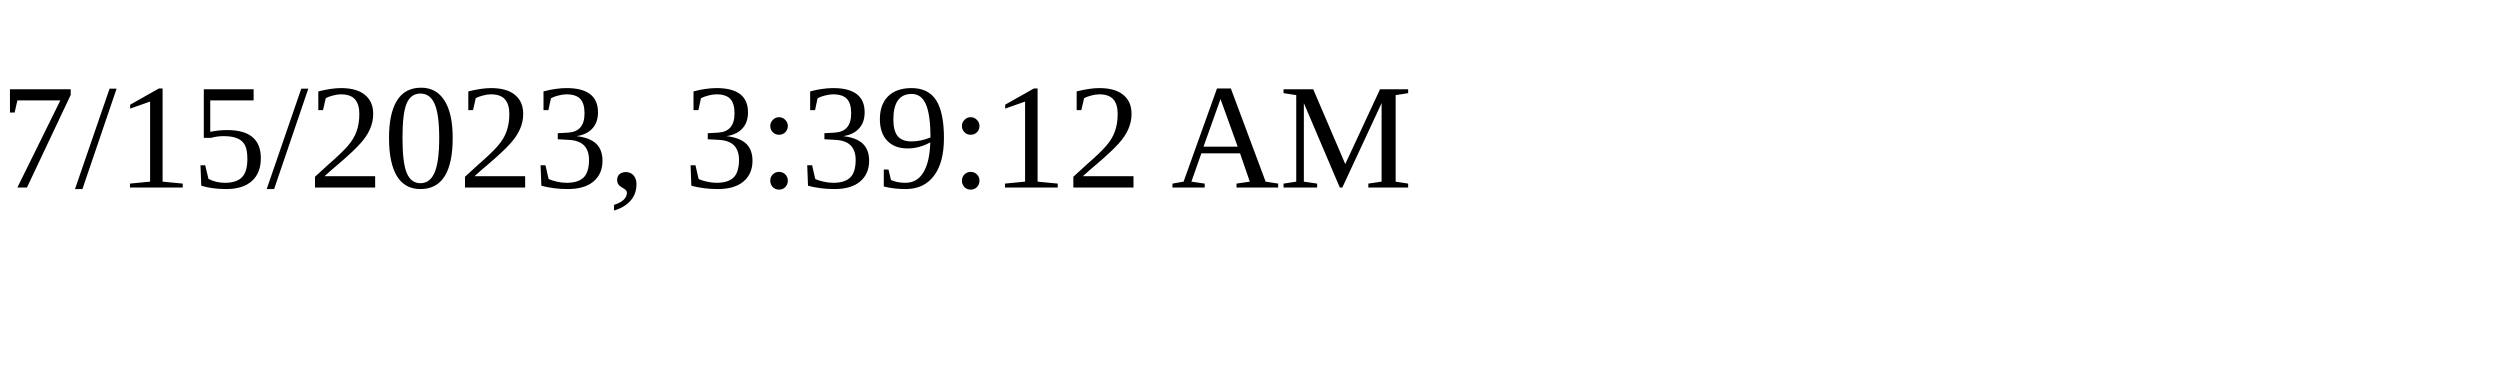
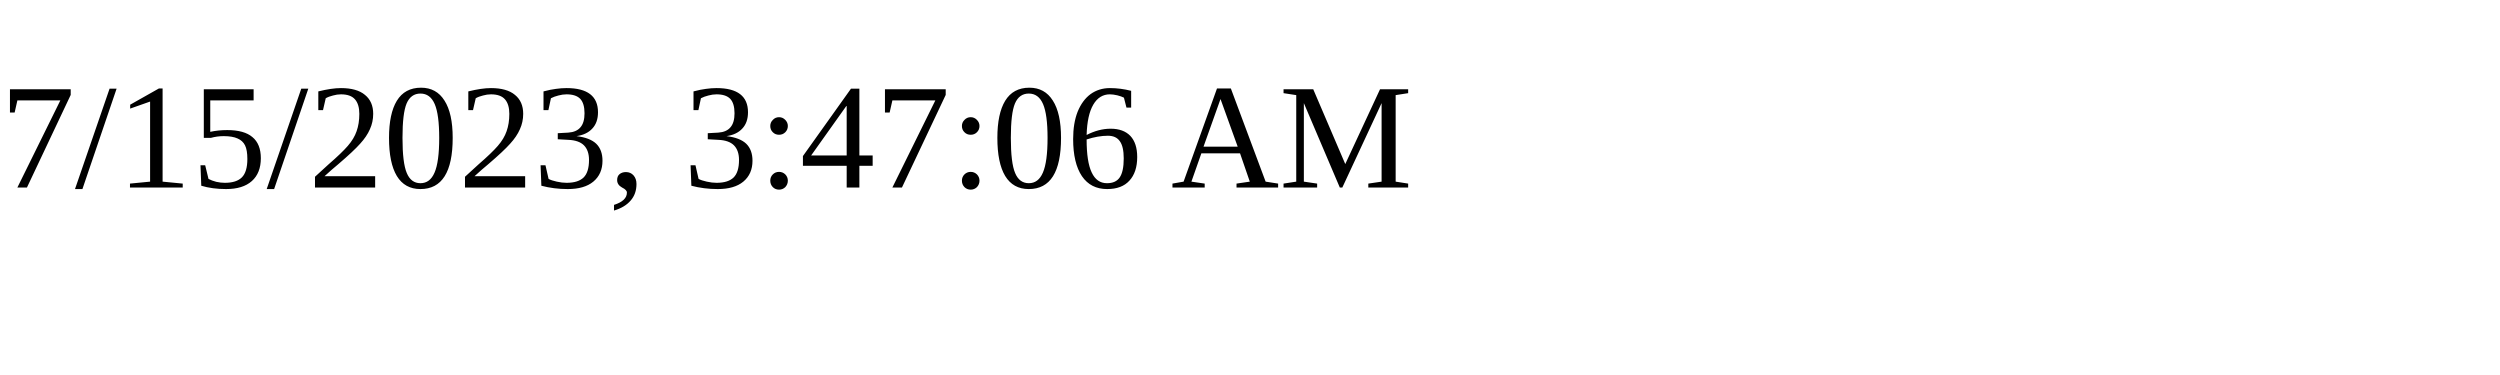
<svg xmlns="http://www.w3.org/2000/svg" height="30" width="200">
-   <text x="0" y="15">7/15/2023, 3:39:12 AM</text>
+   <text x="0" y="15">7/15/2023, 3:47:06 AM</text>
</svg>
